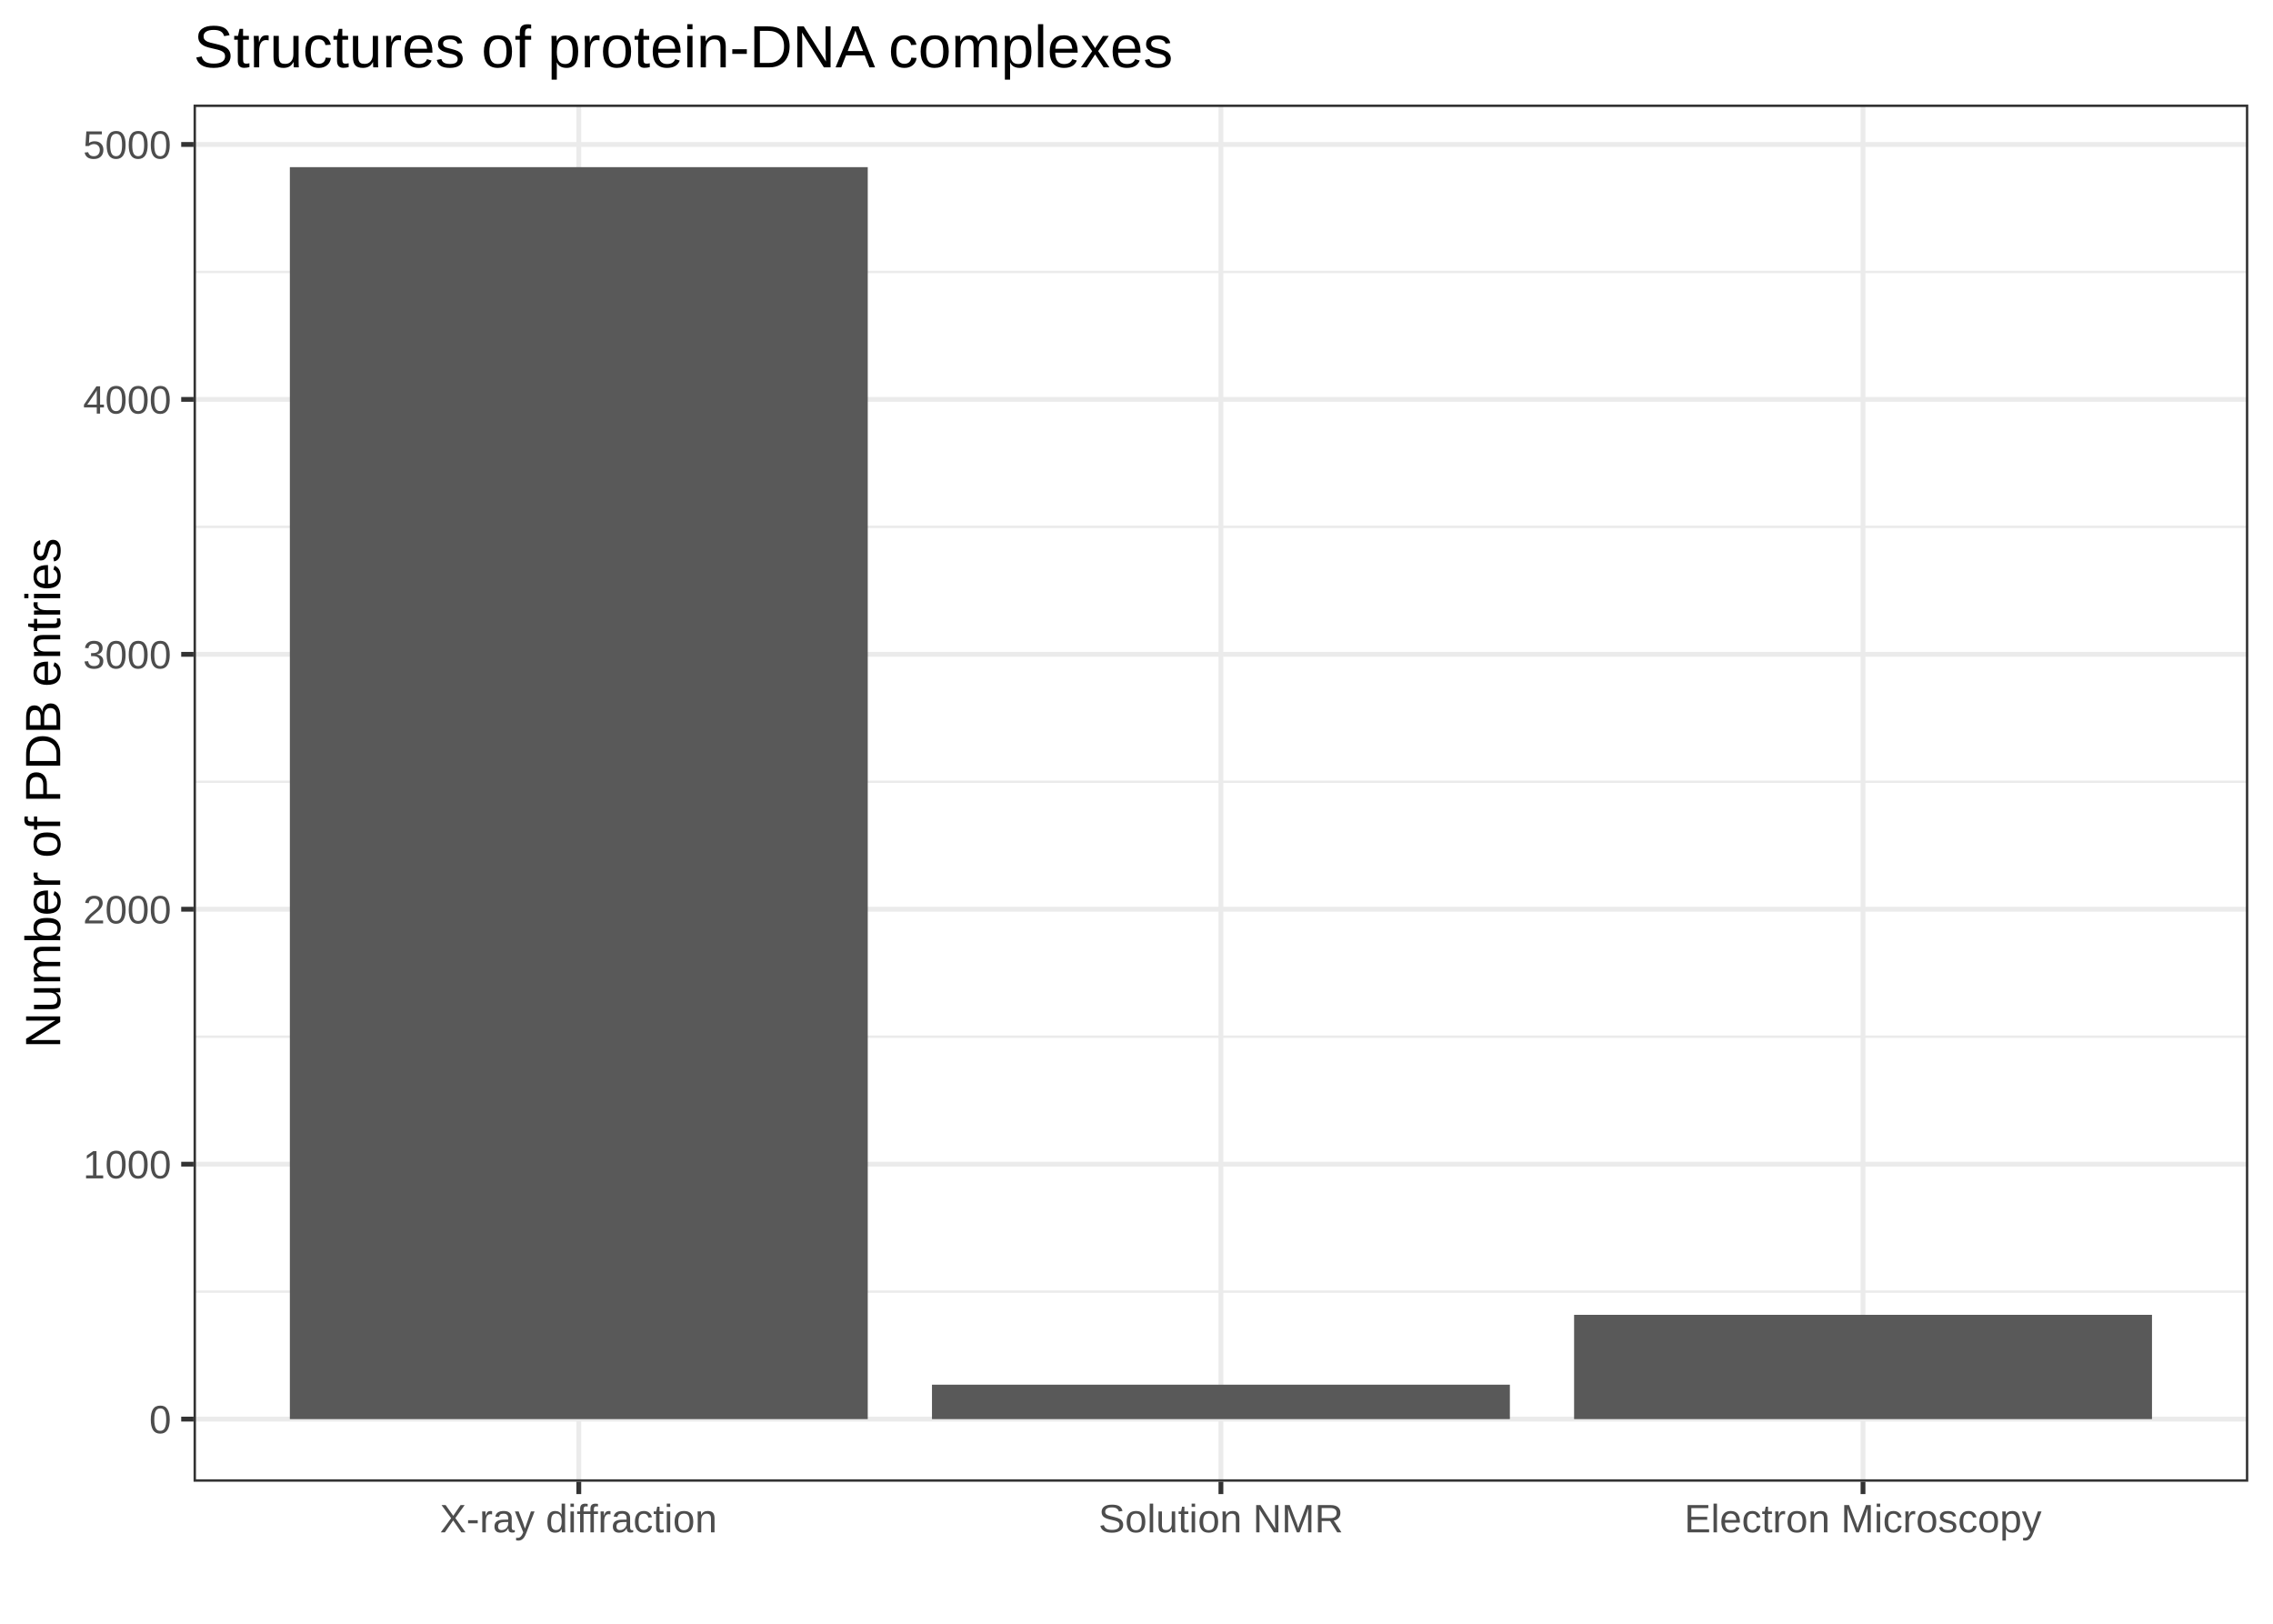
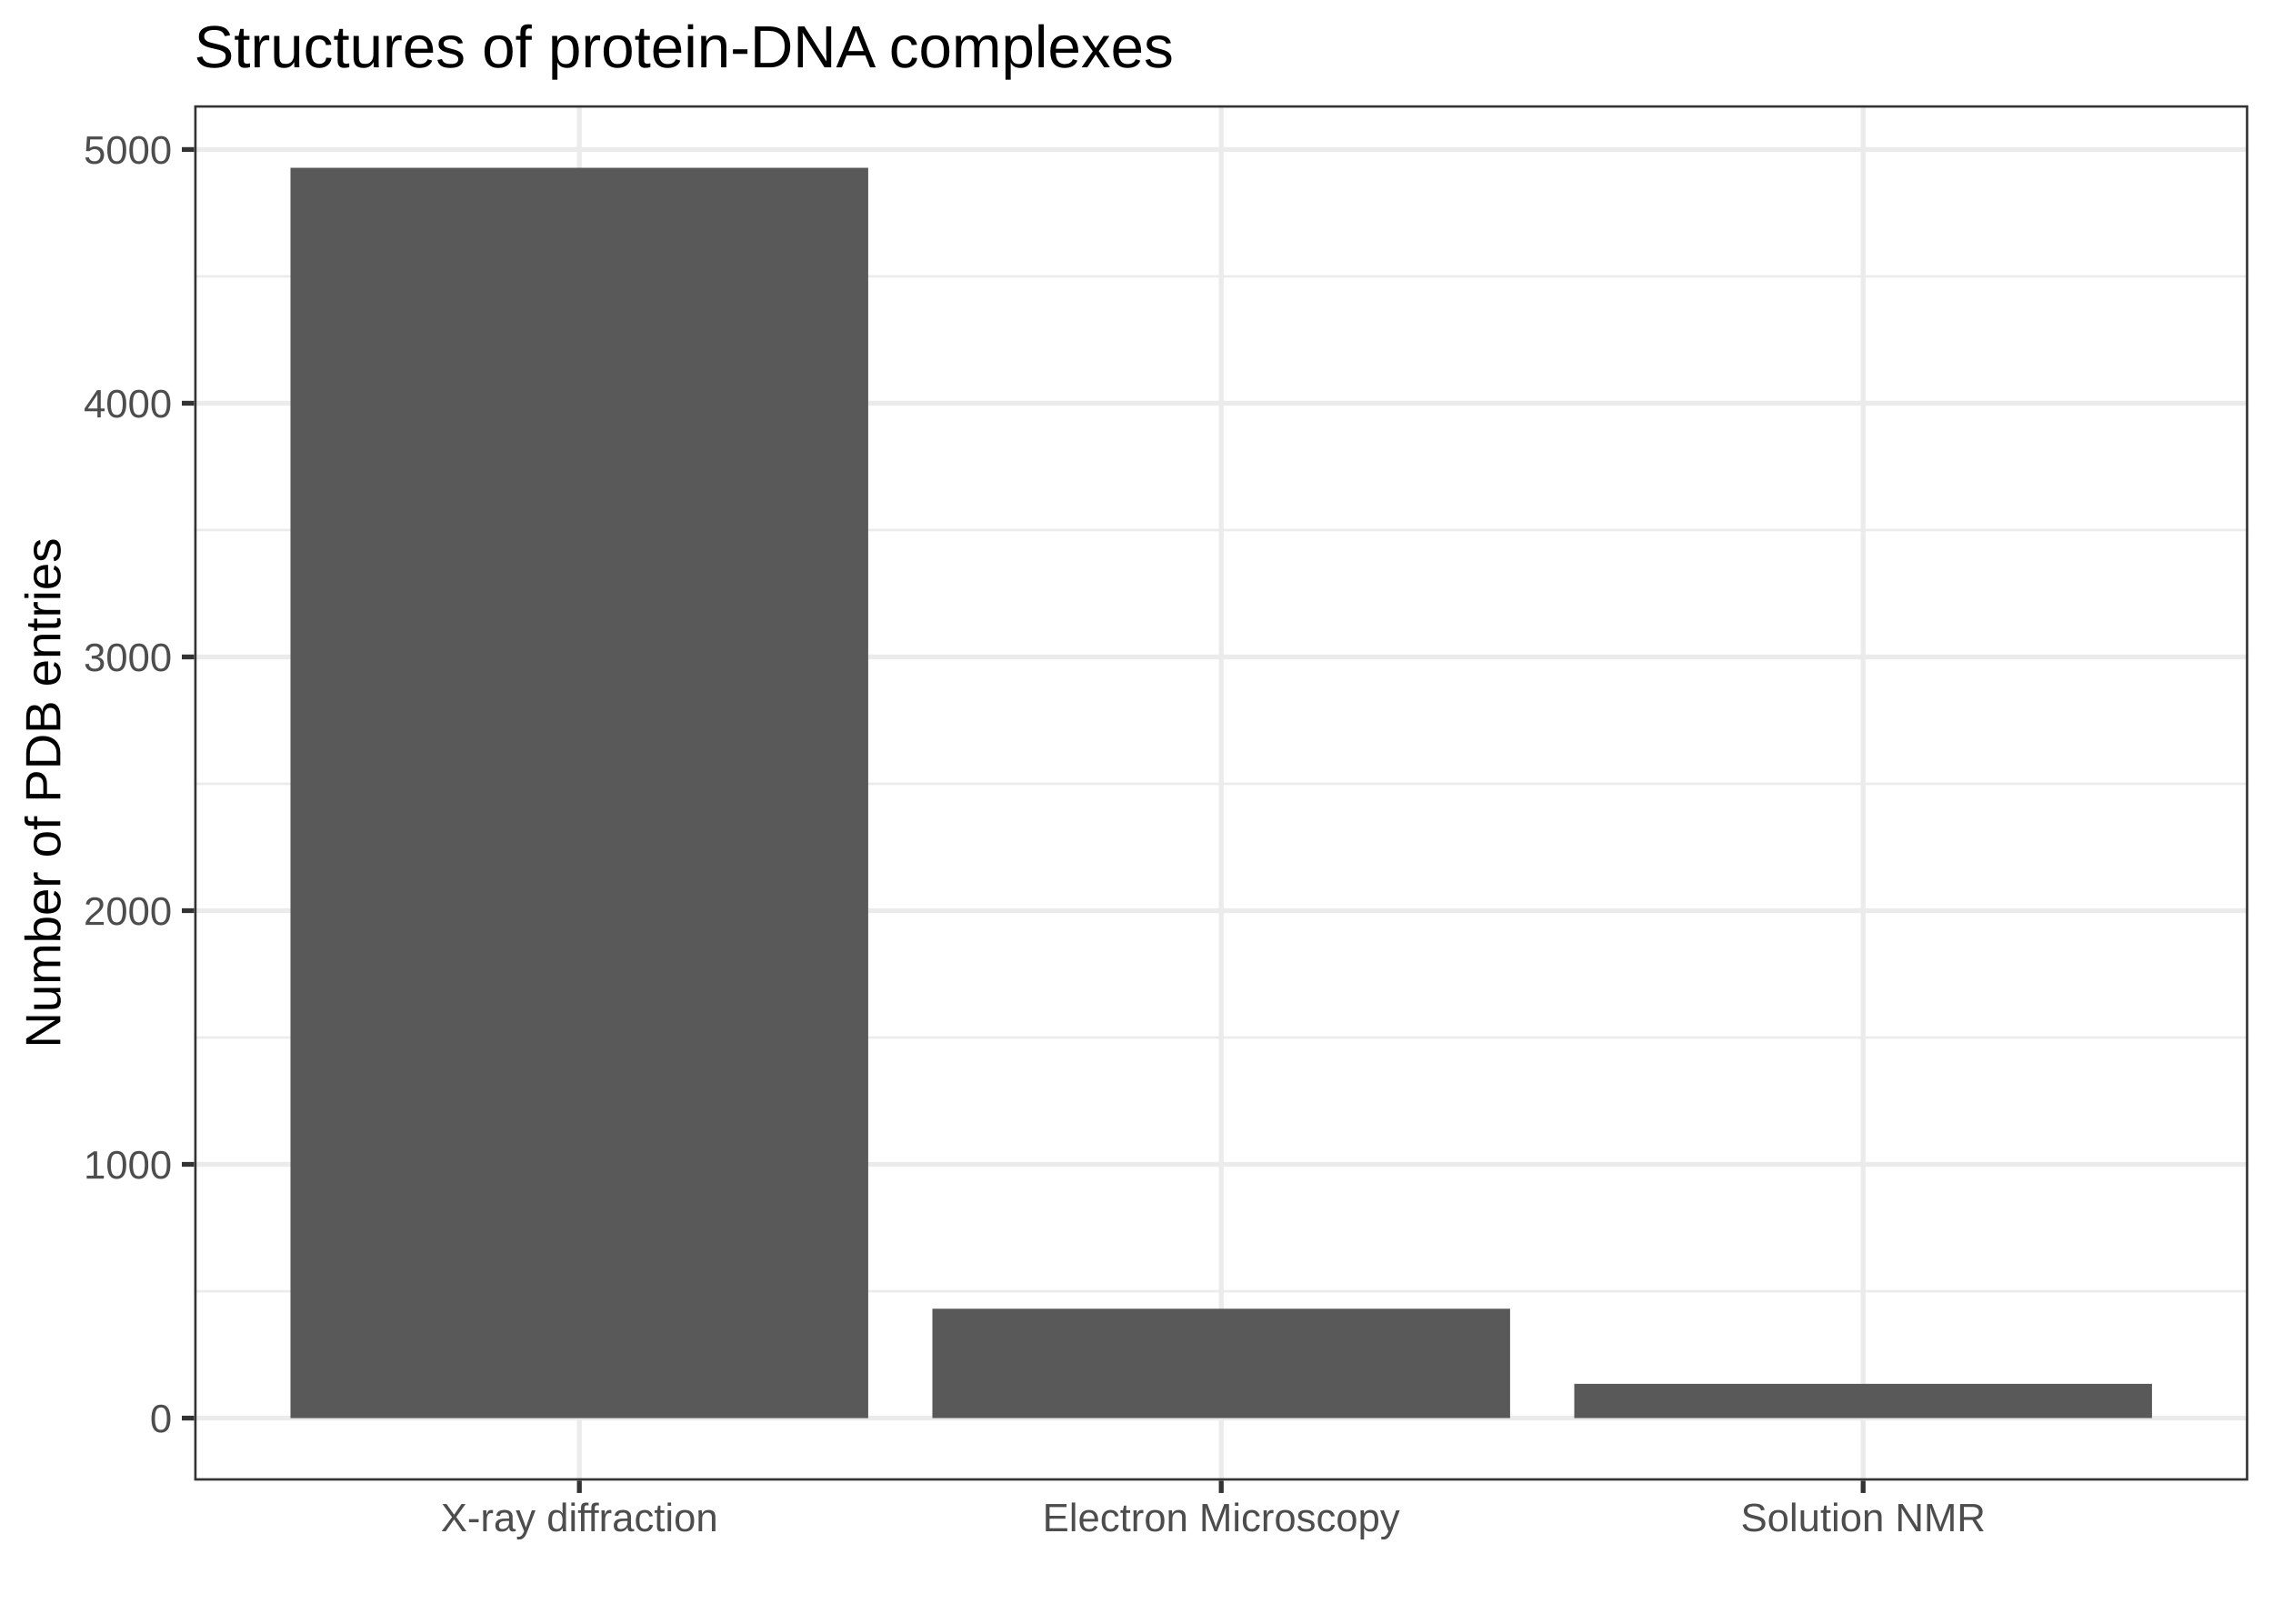
- <svg xmlns="http://www.w3.org/2000/svg" viewBox="0 0 504.00 360.00">
+ <svg xmlns="http://www.w3.org/2000/svg" class="svglite" width="504.00pt" height="360.00pt" viewBox="0 0 504.00 360.00">
  <defs>
    <style type="text/css">
-     line, polyline, polygon, path, rect, circle {
+     .svglite line, .svglite polyline, .svglite polygon, .svglite path, .svglite rect, .svglite circle {
      fill: none;
      stroke: #000000;
      stroke-linecap: round;
      stroke-linejoin: round;
      stroke-miterlimit: 10.00;
    }
  </style>
  </defs>
  <rect width="100%" height="100%" style="stroke: none; fill: #FFFFFF;" />
-   <rect x="-0" y="0" width="504.00" height="360.00" style="stroke-width: 1.07; stroke: #FFFFFF; fill: #FFFFFF;" />
  <defs>
-     <clipPath id="cpNDIuOTJ8NDk4LjUyfDMyOC41MXwyMy4xOQ==">
-       <rect x="42.92" y="23.19" width="455.60" height="305.32" />
-     </clipPath>
-   </defs>
-   <rect x="42.92" y="23.19" width="455.60" height="305.32" style="stroke-width: 1.07; stroke: none; fill: #FFFFFF;" clip-path="url(#cpNDIuOTJ8NDk4LjUyfDMyOC41MXwyMy4xOQ==)" />
-   <polyline points="42.92,286.37 498.52,286.37 " style="stroke-width: 0.53; stroke: #EBEBEB; stroke-linecap: butt;" clip-path="url(#cpNDIuOTJ8NDk4LjUyfDMyOC41MXwyMy4xOQ==)" />
-   <polyline points="42.92,229.85 498.52,229.85 " style="stroke-width: 0.53; stroke: #EBEBEB; stroke-linecap: butt;" clip-path="url(#cpNDIuOTJ8NDk4LjUyfDMyOC41MXwyMy4xOQ==)" />
-   <polyline points="42.92,173.33 498.52,173.33 " style="stroke-width: 0.53; stroke: #EBEBEB; stroke-linecap: butt;" clip-path="url(#cpNDIuOTJ8NDk4LjUyfDMyOC41MXwyMy4xOQ==)" />
-   <polyline points="42.92,116.81 498.52,116.81 " style="stroke-width: 0.53; stroke: #EBEBEB; stroke-linecap: butt;" clip-path="url(#cpNDIuOTJ8NDk4LjUyfDMyOC41MXwyMy4xOQ==)" />
-   <polyline points="42.92,60.29 498.52,60.29 " style="stroke-width: 0.53; stroke: #EBEBEB; stroke-linecap: butt;" clip-path="url(#cpNDIuOTJ8NDk4LjUyfDMyOC41MXwyMy4xOQ==)" />
-   <polyline points="42.92,314.63 498.52,314.63 " style="stroke-width: 1.07; stroke: #EBEBEB; stroke-linecap: butt;" clip-path="url(#cpNDIuOTJ8NDk4LjUyfDMyOC41MXwyMy4xOQ==)" />
-   <polyline points="42.92,258.11 498.52,258.11 " style="stroke-width: 1.07; stroke: #EBEBEB; stroke-linecap: butt;" clip-path="url(#cpNDIuOTJ8NDk4LjUyfDMyOC41MXwyMy4xOQ==)" />
-   <polyline points="42.92,201.59 498.52,201.59 " style="stroke-width: 1.07; stroke: #EBEBEB; stroke-linecap: butt;" clip-path="url(#cpNDIuOTJ8NDk4LjUyfDMyOC41MXwyMy4xOQ==)" />
-   <polyline points="42.92,145.07 498.52,145.07 " style="stroke-width: 1.07; stroke: #EBEBEB; stroke-linecap: butt;" clip-path="url(#cpNDIuOTJ8NDk4LjUyfDMyOC41MXwyMy4xOQ==)" />
-   <polyline points="42.92,88.55 498.52,88.55 " style="stroke-width: 1.07; stroke: #EBEBEB; stroke-linecap: butt;" clip-path="url(#cpNDIuOTJ8NDk4LjUyfDMyOC41MXwyMy4xOQ==)" />
-   <polyline points="42.92,32.03 498.52,32.03 " style="stroke-width: 1.07; stroke: #EBEBEB; stroke-linecap: butt;" clip-path="url(#cpNDIuOTJ8NDk4LjUyfDMyOC41MXwyMy4xOQ==)" />
-   <polyline points="128.34,328.51 128.34,23.19 " style="stroke-width: 1.07; stroke: #EBEBEB; stroke-linecap: butt;" clip-path="url(#cpNDIuOTJ8NDk4LjUyfDMyOC41MXwyMy4xOQ==)" />
-   <polyline points="270.72,328.51 270.72,23.19 " style="stroke-width: 1.07; stroke: #EBEBEB; stroke-linecap: butt;" clip-path="url(#cpNDIuOTJ8NDk4LjUyfDMyOC41MXwyMy4xOQ==)" />
-   <polyline points="413.09,328.51 413.09,23.19 " style="stroke-width: 1.07; stroke: #EBEBEB; stroke-linecap: butt;" clip-path="url(#cpNDIuOTJ8NDk4LjUyfDMyOC41MXwyMy4xOQ==)" />
-   <rect x="64.27" y="37.06" width="128.14" height="277.57" style="stroke-width: 1.07; stroke: none; stroke-linecap: square; stroke-linejoin: miter; fill: #595959;" clip-path="url(#cpNDIuOTJ8NDk4LjUyfDMyOC41MXwyMy4xOQ==)" />
-   <rect x="206.65" y="307.00" width="128.14" height="7.63" style="stroke-width: 1.07; stroke: none; stroke-linecap: square; stroke-linejoin: miter; fill: #595959;" clip-path="url(#cpNDIuOTJ8NDk4LjUyfDMyOC41MXwyMy4xOQ==)" />
-   <rect x="349.03" y="291.51" width="128.14" height="23.12" style="stroke-width: 1.07; stroke: none; stroke-linecap: square; stroke-linejoin: miter; fill: #595959;" clip-path="url(#cpNDIuOTJ8NDk4LjUyfDMyOC41MXwyMy4xOQ==)" />
-   <rect x="42.92" y="23.19" width="455.60" height="305.32" style="stroke-width: 1.07; stroke: #333333;" clip-path="url(#cpNDIuOTJ8NDk4LjUyfDMyOC41MXwyMy4xOQ==)" />
-   <defs>
-     <clipPath id="cpMC4wMHw1MDQuMDB8MzYwLjAwfDAuMDA=">
+     <clipPath id="cpMC4wMHw1MDQuMDB8MC4wMHwzNjAuMDA=">
      <rect x="0.00" y="0.00" width="504.00" height="360.00" />
    </clipPath>
  </defs>
-   <g clip-path="url(#cpMC4wMHw1MDQuMDB8MzYwLjAwfDAuMDA=)">
-     <text x="33.09" y="317.78" style="font-size: 8.80px; fill: #4D4D4D; font-family: Arial;" textLength="4.89px" lengthAdjust="spacingAndGlyphs">0</text>
+   <g clip-path="url(#cpMC4wMHw1MDQuMDB8MC4wMHwzNjAuMDA=)">
+     <rect x="0.00" y="0.00" width="504.00" height="360.00" style="stroke-width: 1.07; stroke: #FFFFFF; fill: #FFFFFF;" />
  </g>
-   <g clip-path="url(#cpMC4wMHw1MDQuMDB8MzYwLjAwfDAuMDA=)">
-     <text x="18.41" y="261.26" style="font-size: 8.80px; fill: #4D4D4D; font-family: Arial;" textLength="19.58px" lengthAdjust="spacingAndGlyphs">1000</text>
+   <defs>
+     <clipPath id="cpNDMuMDZ8NDk4LjUyfDIzLjM0fDMyOC4yNw==">
+       <rect x="43.06" y="23.34" width="455.46" height="304.93" />
+     </clipPath>
+   </defs>
+   <g clip-path="url(#cpNDMuMDZ8NDk4LjUyfDIzLjM0fDMyOC4yNw==)">
+     <rect x="43.06" y="23.34" width="455.46" height="304.93" style="stroke-width: 1.07; stroke: none; fill: #FFFFFF;" />
+     <polyline points="43.06,286.28 498.52,286.28 " style="stroke-width: 0.53; stroke: #EBEBEB; stroke-linecap: butt;" />
+     <polyline points="43.06,230.03 498.52,230.03 " style="stroke-width: 0.53; stroke: #EBEBEB; stroke-linecap: butt;" />
+     <polyline points="43.06,173.78 498.52,173.78 " style="stroke-width: 0.53; stroke: #EBEBEB; stroke-linecap: butt;" />
+     <polyline points="43.06,117.52 498.52,117.52 " style="stroke-width: 0.53; stroke: #EBEBEB; stroke-linecap: butt;" />
+     <polyline points="43.06,61.27 498.52,61.27 " style="stroke-width: 0.53; stroke: #EBEBEB; stroke-linecap: butt;" />
+     <polyline points="43.06,314.41 498.52,314.41 " style="stroke-width: 1.07; stroke: #EBEBEB; stroke-linecap: butt;" />
+     <polyline points="43.06,258.15 498.52,258.15 " style="stroke-width: 1.07; stroke: #EBEBEB; stroke-linecap: butt;" />
+     <polyline points="43.06,201.90 498.52,201.90 " style="stroke-width: 1.07; stroke: #EBEBEB; stroke-linecap: butt;" />
+     <polyline points="43.06,145.65 498.52,145.65 " style="stroke-width: 1.07; stroke: #EBEBEB; stroke-linecap: butt;" />
+     <polyline points="43.06,89.40 498.52,89.40 " style="stroke-width: 1.07; stroke: #EBEBEB; stroke-linecap: butt;" />
+     <polyline points="43.06,33.15 498.52,33.15 " style="stroke-width: 1.07; stroke: #EBEBEB; stroke-linecap: butt;" />
+     <polyline points="128.46,328.27 128.46,23.34 " style="stroke-width: 1.07; stroke: #EBEBEB; stroke-linecap: butt;" />
+     <polyline points="270.79,328.27 270.79,23.34 " style="stroke-width: 1.07; stroke: #EBEBEB; stroke-linecap: butt;" />
+     <polyline points="413.12,328.27 413.12,23.34 " style="stroke-width: 1.07; stroke: #EBEBEB; stroke-linecap: butt;" />
+     <rect x="64.41" y="37.20" width="128.10" height="277.21" style="stroke-width: 1.07; stroke: none; stroke-linecap: square; stroke-linejoin: miter; fill: #595959;" />
+     <rect x="206.74" y="290.16" width="128.10" height="24.24" style="stroke-width: 1.07; stroke: none; stroke-linecap: square; stroke-linejoin: miter; fill: #595959;" />
+     <rect x="349.07" y="306.81" width="128.10" height="7.59" style="stroke-width: 1.07; stroke: none; stroke-linecap: square; stroke-linejoin: miter; fill: #595959;" />
+     <rect x="43.06" y="23.34" width="455.46" height="304.93" style="stroke-width: 1.07; stroke: #333333;" />
  </g>
-   <g clip-path="url(#cpMC4wMHw1MDQuMDB8MzYwLjAwfDAuMDA=)">
-     <text x="18.41" y="204.74" style="font-size: 8.80px; fill: #4D4D4D; font-family: Arial;" textLength="19.58px" lengthAdjust="spacingAndGlyphs">2000</text>
-   </g>
-   <g clip-path="url(#cpMC4wMHw1MDQuMDB8MzYwLjAwfDAuMDA=)">
-     <text x="18.41" y="148.22" style="font-size: 8.80px; fill: #4D4D4D; font-family: Arial;" textLength="19.58px" lengthAdjust="spacingAndGlyphs">3000</text>
-   </g>
-   <g clip-path="url(#cpMC4wMHw1MDQuMDB8MzYwLjAwfDAuMDA=)">
-     <text x="18.41" y="91.70" style="font-size: 8.80px; fill: #4D4D4D; font-family: Arial;" textLength="19.58px" lengthAdjust="spacingAndGlyphs">4000</text>
-   </g>
-   <g clip-path="url(#cpMC4wMHw1MDQuMDB8MzYwLjAwfDAuMDA=)">
-     <text x="18.41" y="35.18" style="font-size: 8.80px; fill: #4D4D4D; font-family: Arial;" textLength="19.58px" lengthAdjust="spacingAndGlyphs">5000</text>
-   </g>
-   <polyline points="40.18,314.63 42.92,314.63 " style="stroke-width: 1.07; stroke: #333333; stroke-linecap: butt;" clip-path="url(#cpMC4wMHw1MDQuMDB8MzYwLjAwfDAuMDA=)" />
-   <polyline points="40.18,258.11 42.92,258.11 " style="stroke-width: 1.07; stroke: #333333; stroke-linecap: butt;" clip-path="url(#cpMC4wMHw1MDQuMDB8MzYwLjAwfDAuMDA=)" />
-   <polyline points="40.18,201.59 42.92,201.59 " style="stroke-width: 1.07; stroke: #333333; stroke-linecap: butt;" clip-path="url(#cpMC4wMHw1MDQuMDB8MzYwLjAwfDAuMDA=)" />
-   <polyline points="40.18,145.07 42.92,145.07 " style="stroke-width: 1.07; stroke: #333333; stroke-linecap: butt;" clip-path="url(#cpMC4wMHw1MDQuMDB8MzYwLjAwfDAuMDA=)" />
-   <polyline points="40.18,88.55 42.92,88.55 " style="stroke-width: 1.07; stroke: #333333; stroke-linecap: butt;" clip-path="url(#cpMC4wMHw1MDQuMDB8MzYwLjAwfDAuMDA=)" />
-   <polyline points="40.18,32.03 42.92,32.03 " style="stroke-width: 1.07; stroke: #333333; stroke-linecap: butt;" clip-path="url(#cpMC4wMHw1MDQuMDB8MzYwLjAwfDAuMDA=)" />
-   <polyline points="128.34,331.25 128.34,328.51 " style="stroke-width: 1.07; stroke: #333333; stroke-linecap: butt;" clip-path="url(#cpMC4wMHw1MDQuMDB8MzYwLjAwfDAuMDA=)" />
-   <polyline points="270.72,331.25 270.72,328.51 " style="stroke-width: 1.07; stroke: #333333; stroke-linecap: butt;" clip-path="url(#cpMC4wMHw1MDQuMDB8MzYwLjAwfDAuMDA=)" />
-   <polyline points="413.09,331.25 413.09,328.51 " style="stroke-width: 1.07; stroke: #333333; stroke-linecap: butt;" clip-path="url(#cpMC4wMHw1MDQuMDB8MzYwLjAwfDAuMDA=)" />
-   <g clip-path="url(#cpMC4wMHw1MDQuMDB8MzYwLjAwfDAuMDA=)">
-     <text x="97.53" y="339.74" style="font-size: 8.80px; fill: #4D4D4D; font-family: Arial;" textLength="61.62px" lengthAdjust="spacingAndGlyphs">X-ray diffraction</text>
-   </g>
-   <g clip-path="url(#cpMC4wMHw1MDQuMDB8MzYwLjAwfDAuMDA=)">
-     <text x="243.58" y="339.74" style="font-size: 8.80px; fill: #4D4D4D; font-family: Arial;" textLength="54.29px" lengthAdjust="spacingAndGlyphs">Solution NMR</text>
-   </g>
-   <g clip-path="url(#cpMC4wMHw1MDQuMDB8MzYwLjAwfDAuMDA=)">
-     <text x="373.48" y="339.74" style="font-size: 8.80px; fill: #4D4D4D; font-family: Arial;" textLength="79.23px" lengthAdjust="spacingAndGlyphs">Electron Microscopy</text>
-   </g>
-   <g clip-path="url(#cpMC4wMHw1MDQuMDB8MzYwLjAwfDAuMDA=)">
-     <text transform="translate(13.35,232.40) rotate(-90)" style="font-size: 11.00px; font-family: Arial;" textLength="113.10px" lengthAdjust="spacingAndGlyphs">Number of PDB entries</text>
-   </g>
-   <g clip-path="url(#cpMC4wMHw1MDQuMDB8MzYwLjAwfDAuMDA=)">
-     <text x="42.92" y="14.93" style="font-size: 13.20px; font-family: Arial;" textLength="217.88px" lengthAdjust="spacingAndGlyphs">Structures of protein-DNA complexes</text>
+   <g clip-path="url(#cpMC4wMHw1MDQuMDB8MC4wMHwzNjAuMDA=)">
+     <text x="38.13" y="317.56" text-anchor="end" style="font-size: 8.80px; fill: #4D4D4D; font-family: Arial;" textLength="4.90px" lengthAdjust="spacingAndGlyphs">0</text>
+     <text x="38.13" y="261.31" text-anchor="end" style="font-size: 8.80px; fill: #4D4D4D; font-family: Arial;" textLength="19.58px" lengthAdjust="spacingAndGlyphs">1000</text>
+     <text x="38.13" y="205.06" text-anchor="end" style="font-size: 8.80px; fill: #4D4D4D; font-family: Arial;" textLength="19.58px" lengthAdjust="spacingAndGlyphs">2000</text>
+     <text x="38.13" y="148.80" text-anchor="end" style="font-size: 8.80px; fill: #4D4D4D; font-family: Arial;" textLength="19.58px" lengthAdjust="spacingAndGlyphs">3000</text>
+     <text x="38.13" y="92.55" text-anchor="end" style="font-size: 8.80px; fill: #4D4D4D; font-family: Arial;" textLength="19.58px" lengthAdjust="spacingAndGlyphs">4000</text>
+     <text x="38.13" y="36.30" text-anchor="end" style="font-size: 8.80px; fill: #4D4D4D; font-family: Arial;" textLength="19.58px" lengthAdjust="spacingAndGlyphs">5000</text>
+     <polyline points="40.32,314.41 43.06,314.41 " style="stroke-width: 1.07; stroke: #333333; stroke-linecap: butt;" />
+     <polyline points="40.32,258.15 43.06,258.15 " style="stroke-width: 1.07; stroke: #333333; stroke-linecap: butt;" />
+     <polyline points="40.32,201.90 43.06,201.90 " style="stroke-width: 1.07; stroke: #333333; stroke-linecap: butt;" />
+     <polyline points="40.32,145.65 43.06,145.65 " style="stroke-width: 1.07; stroke: #333333; stroke-linecap: butt;" />
+     <polyline points="40.32,89.40 43.06,89.40 " style="stroke-width: 1.07; stroke: #333333; stroke-linecap: butt;" />
+     <polyline points="40.32,33.15 43.06,33.15 " style="stroke-width: 1.07; stroke: #333333; stroke-linecap: butt;" />
+     <polyline points="128.46,331.01 128.46,328.27 " style="stroke-width: 1.07; stroke: #333333; stroke-linecap: butt;" />
+     <polyline points="270.79,331.01 270.79,328.27 " style="stroke-width: 1.07; stroke: #333333; stroke-linecap: butt;" />
+     <polyline points="413.12,331.01 413.12,328.27 " style="stroke-width: 1.07; stroke: #333333; stroke-linecap: butt;" />
+     <text x="128.46" y="339.50" text-anchor="middle" style="font-size: 8.80px; fill: #4D4D4D; font-family: Arial;" textLength="61.60px" lengthAdjust="spacingAndGlyphs">X-ray diffraction</text>
+     <text x="270.79" y="339.50" text-anchor="middle" style="font-size: 8.80px; fill: #4D4D4D; font-family: Arial;" textLength="79.21px" lengthAdjust="spacingAndGlyphs">Electron Microscopy</text>
+     <text x="413.12" y="339.50" text-anchor="middle" style="font-size: 8.80px; fill: #4D4D4D; font-family: Arial;" textLength="54.27px" lengthAdjust="spacingAndGlyphs">Solution NMR</text>
+     <text transform="translate(13.37,175.80) rotate(-90)" text-anchor="middle" style="font-size: 11.00px; font-family: Arial;" textLength="113.10px" lengthAdjust="spacingAndGlyphs">Number of PDB entries</text>
+     <text x="43.06" y="14.94" style="font-size: 13.20px; font-family: Arial;" textLength="217.74px" lengthAdjust="spacingAndGlyphs">Structures of protein-DNA complexes</text>
  </g>
</svg>
